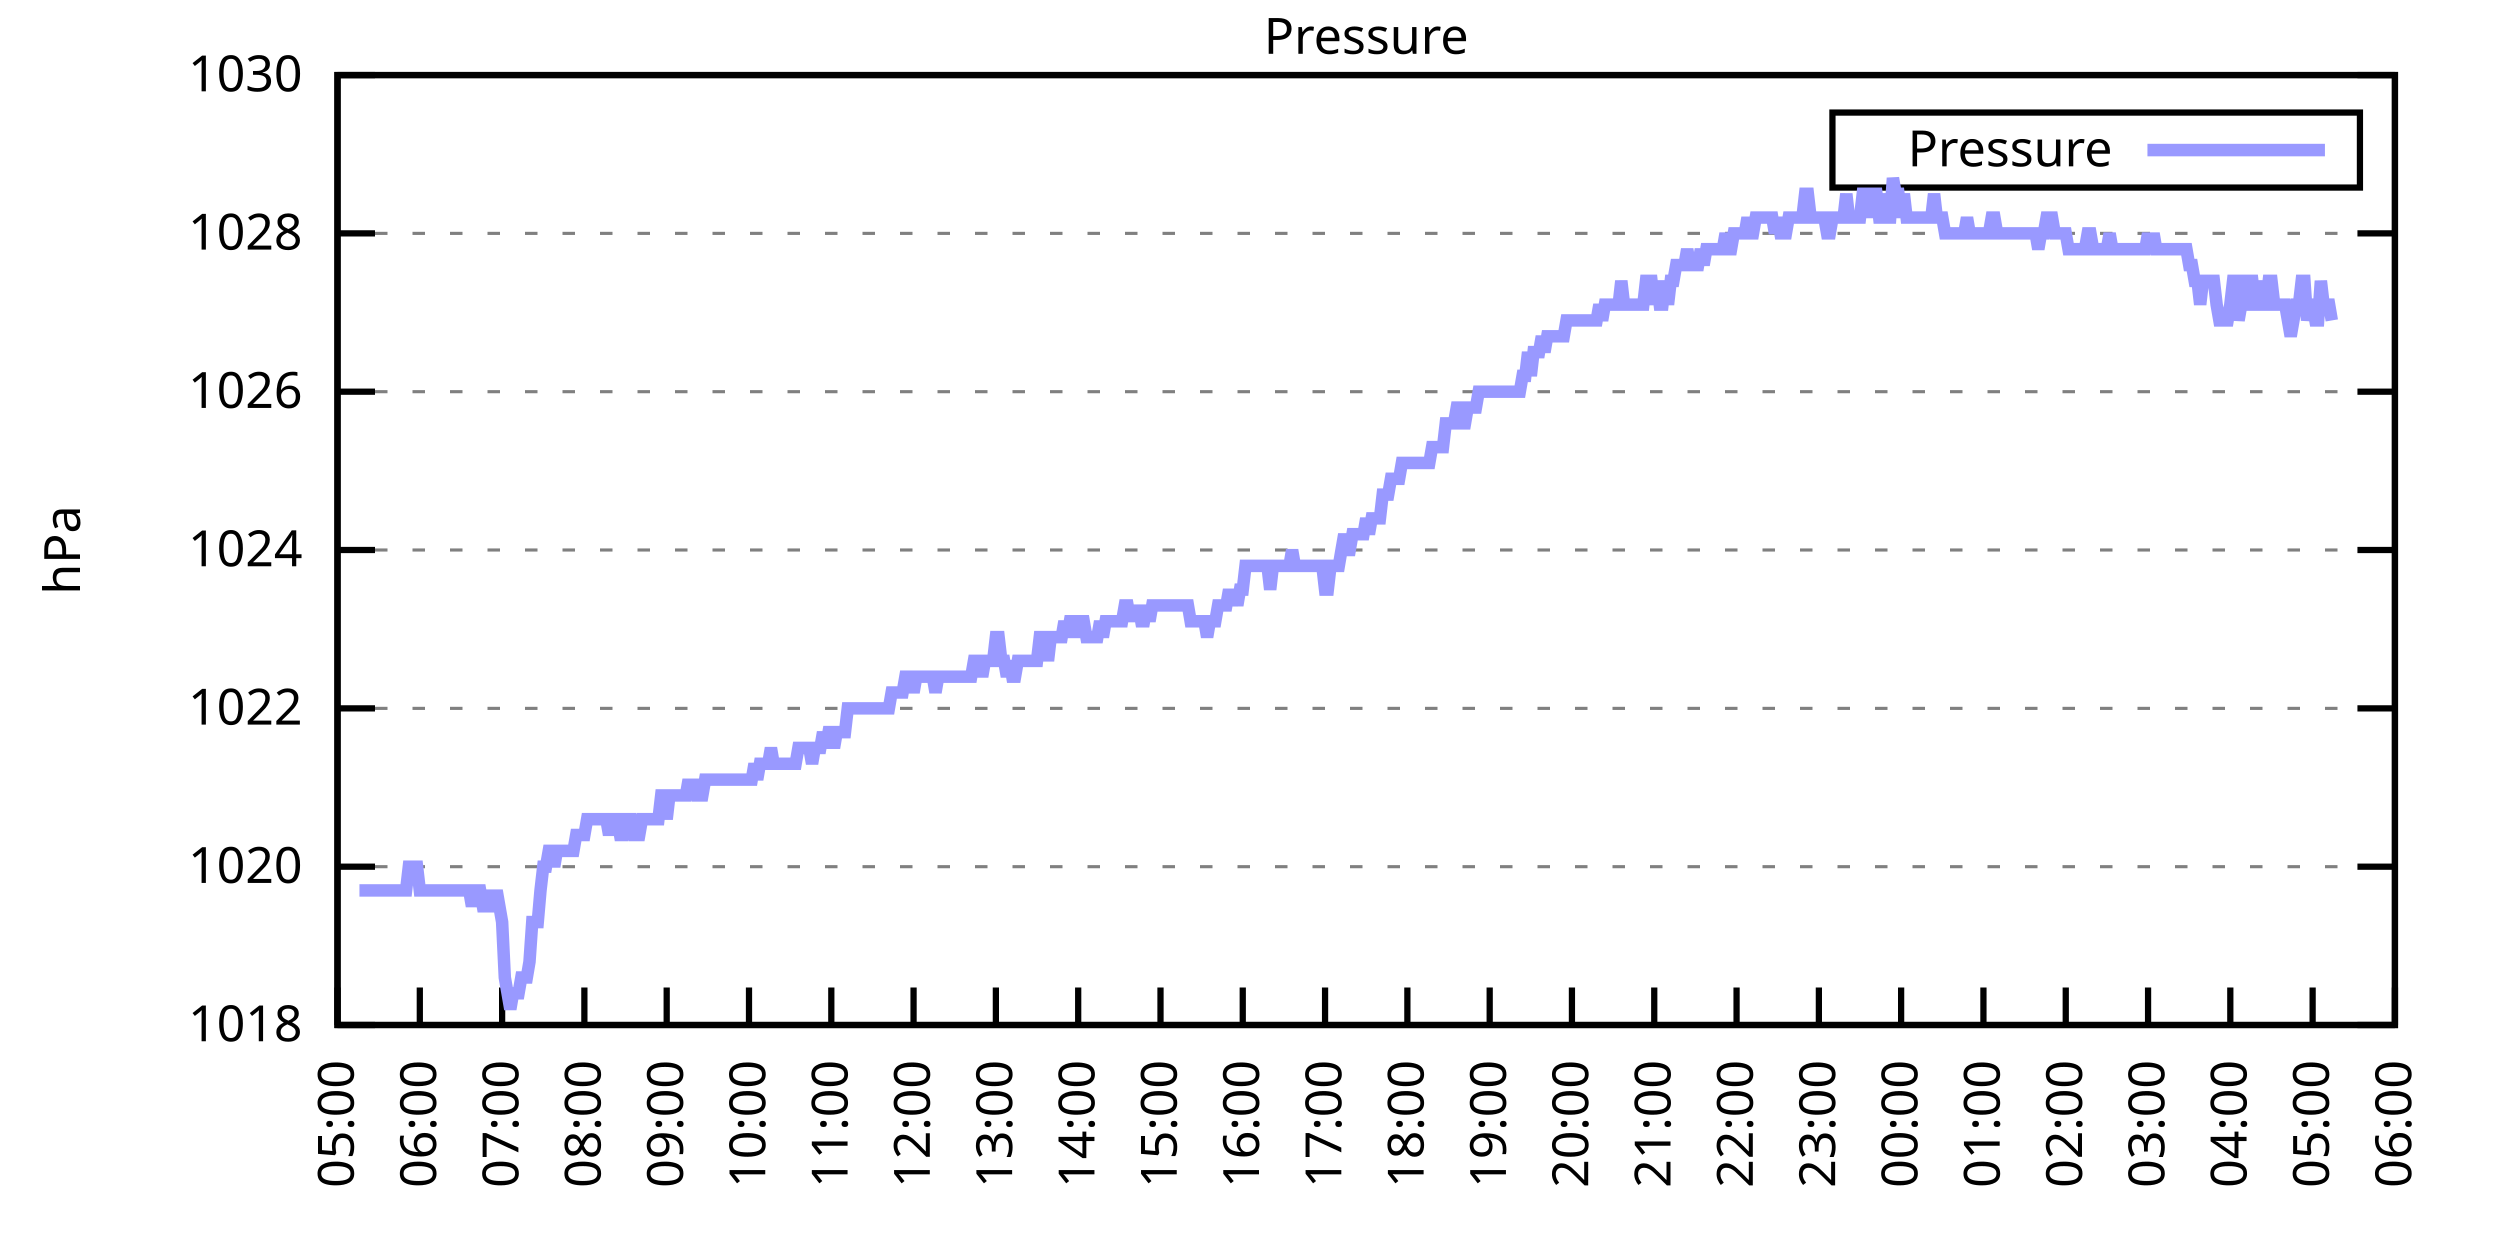
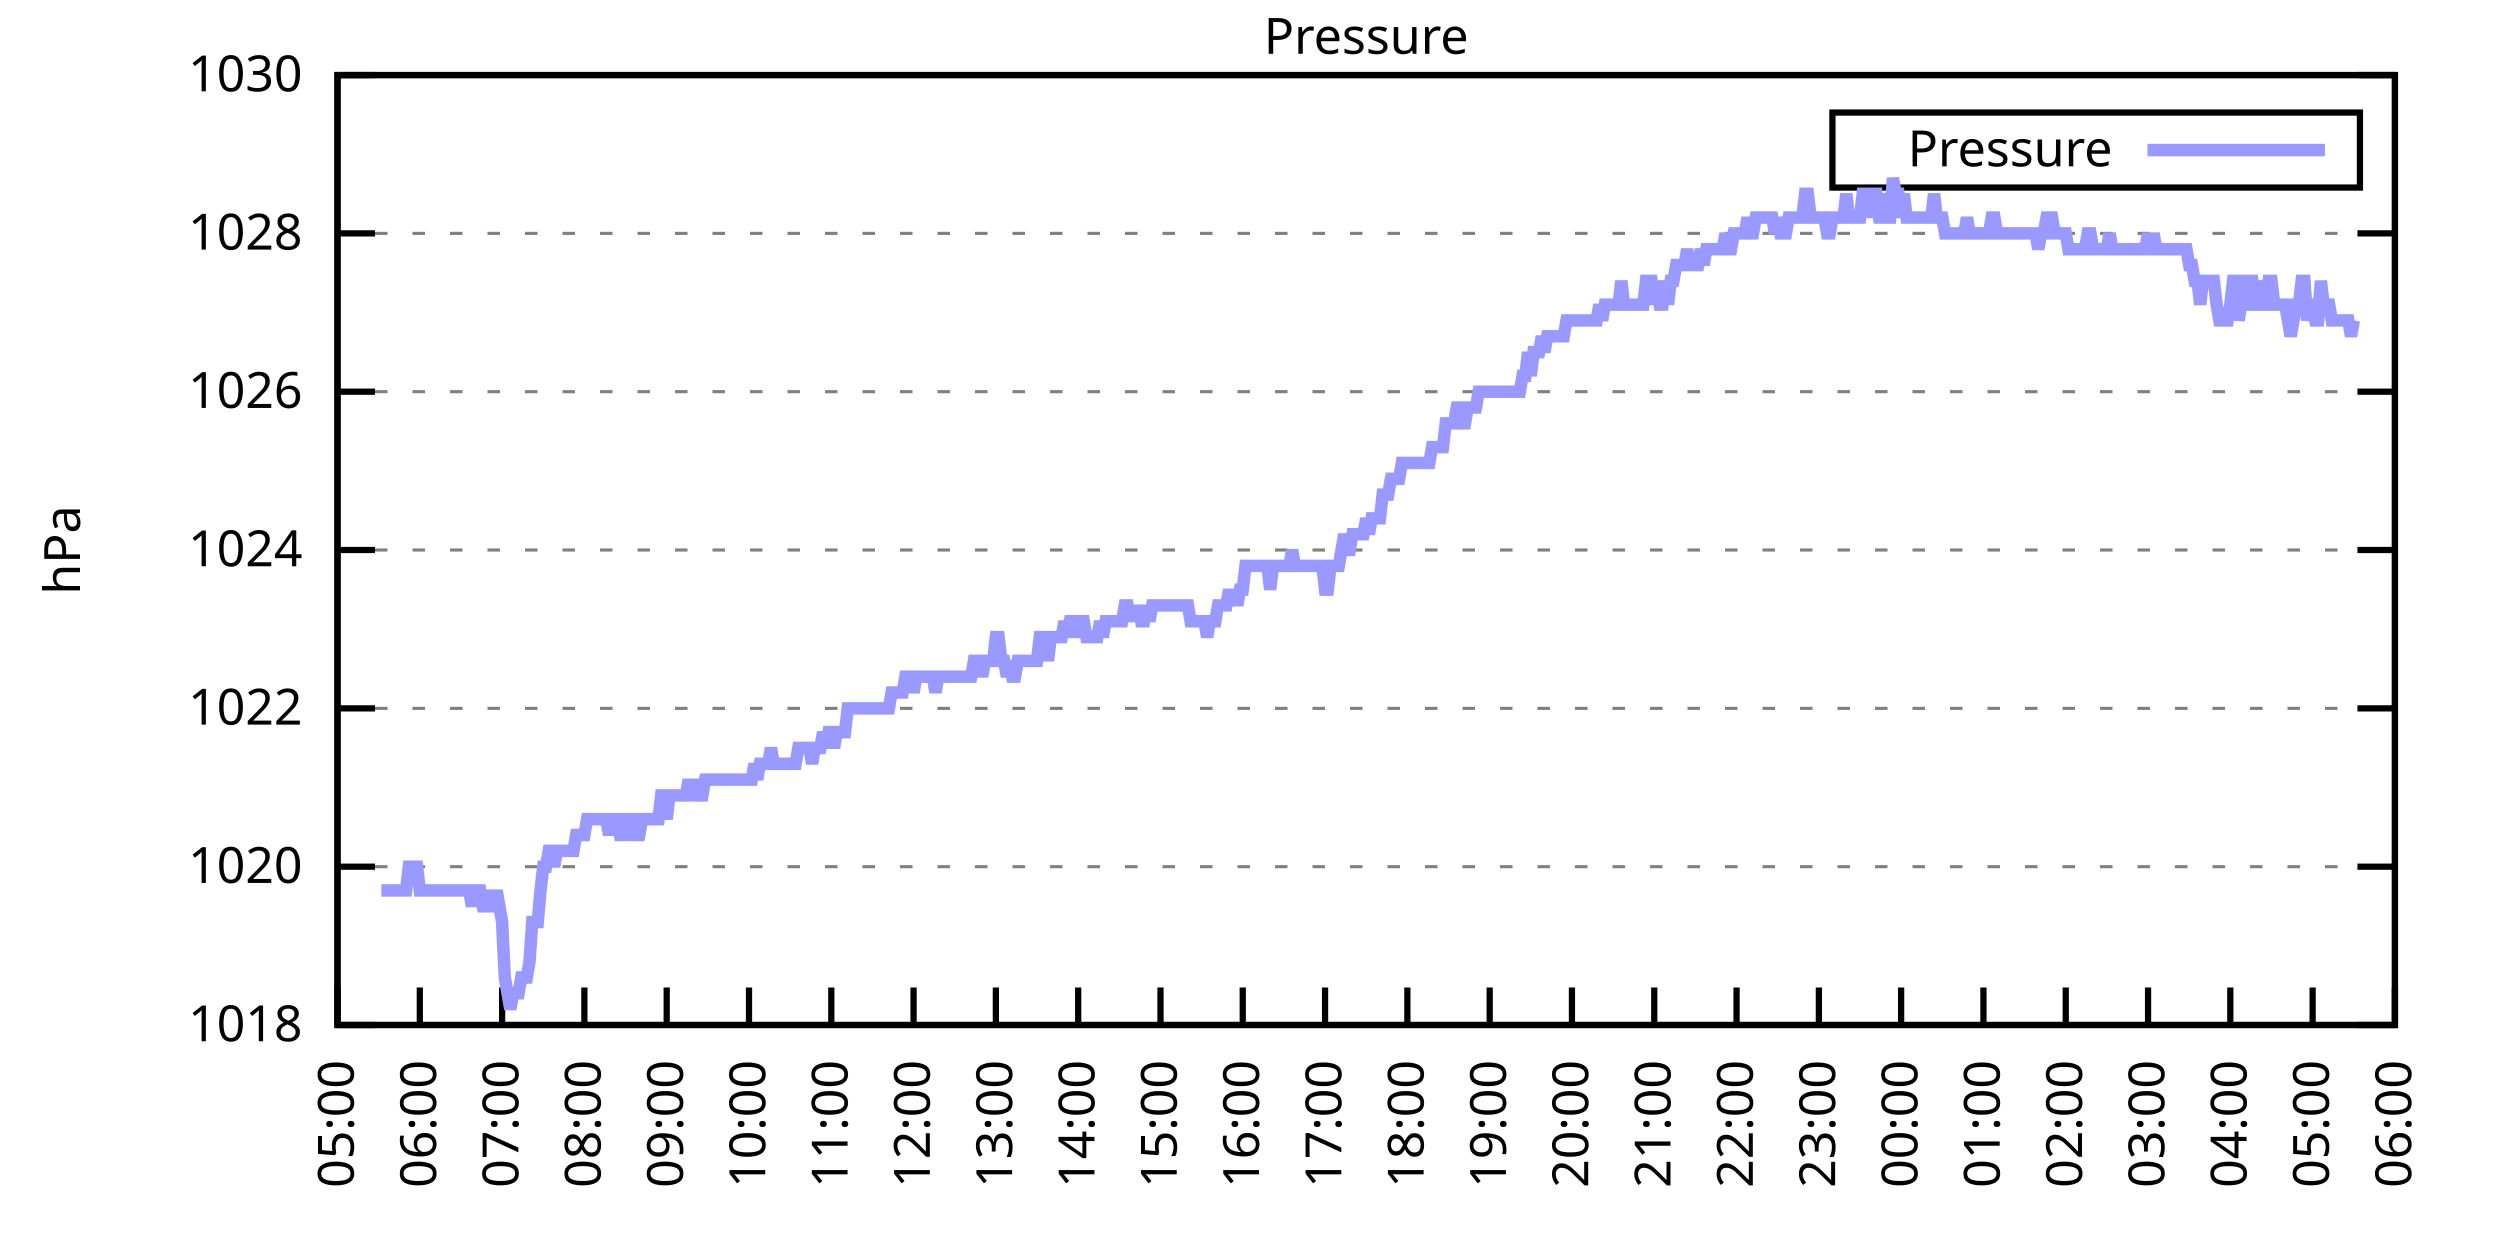
<svg xmlns="http://www.w3.org/2000/svg" xmlns:xlink="http://www.w3.org/1999/xlink" width="400" height="200" viewBox="0 0 400 200">
  <g id="gnuplot_canvas">
    <rect x="0" y="0" width="400" height="200" fill="none" />
    <defs>
      <circle id="gpDot" r="0.5" stroke-width="0.5" stroke="currentColor" />
      <path id="gpPt0" stroke-width="0.333" stroke="currentColor" d="M-1,0 h2 M0,-1 v2" />
      <path id="gpPt1" stroke-width="0.333" stroke="currentColor" d="M-1,-1 L1,1 M1,-1 L-1,1" />
      <path id="gpPt2" stroke-width="0.333" stroke="currentColor" d="M-1,0 L1,0 M0,-1 L0,1 M-1,-1 L1,1 M-1,1 L1,-1" />
      <rect id="gpPt3" stroke-width="0.333" stroke="currentColor" x="-1" y="-1" width="2" height="2" />
      <rect id="gpPt4" stroke-width="0.333" stroke="currentColor" fill="currentColor" x="-1" y="-1" width="2" height="2" />
      <circle id="gpPt5" stroke-width="0.333" stroke="currentColor" cx="0" cy="0" r="1" />
      <use xlink:href="#gpPt5" id="gpPt6" fill="currentColor" stroke="none" />
      <path id="gpPt7" stroke-width="0.333" stroke="currentColor" d="M0,-1.33 L-1.33,0.67 L1.33,0.67 z" />
      <use xlink:href="#gpPt7" id="gpPt8" fill="currentColor" stroke="none" />
      <use xlink:href="#gpPt7" id="gpPt9" stroke="currentColor" transform="rotate(180)" />
      <use xlink:href="#gpPt9" id="gpPt10" fill="currentColor" stroke="none" />
      <use xlink:href="#gpPt3" id="gpPt11" stroke="currentColor" transform="rotate(45)" />
      <use xlink:href="#gpPt11" id="gpPt12" fill="currentColor" stroke="none" />
      <path id="gpPt13" stroke-width="0.333" stroke="currentColor" d="M0,1.330 L1.265,0.411 L0.782,-1.067 L-0.782,-1.076 L-1.265,0.411 z" />
      <use xlink:href="#gpPt13" id="gpPt14" fill="currentColor" stroke="none" />
      <filter id="textbox" filterUnits="objectBoundingBox" x="0" y="0" height="1" width="1">
        <feFlood flood-color="white" flood-opacity="1" result="bgnd" />
        <feComposite in="SourceGraphic" in2="bgnd" operator="atop" />
      </filter>
      <filter id="greybox" filterUnits="objectBoundingBox" x="0" y="0" height="1" width="1">
        <feFlood flood-color="lightgrey" flood-opacity="1" result="grey" />
        <feComposite in="SourceGraphic" in2="grey" operator="atop" />
      </filter>
    </defs>
    <g fill="none" color="white" stroke="currentColor" stroke-width="1.00" stroke-linecap="butt" stroke-linejoin="miter">
</g>
    <g fill="none" color="black" stroke="currentColor" stroke-width="1.00" stroke-linecap="butt" stroke-linejoin="miter">
      <g stroke="none" shape-rendering="crispEdges">
        <polygon fill="rgb(255, 255, 255)" points="54.00,164.00 383.18,164.00 383.18,12.02 54.00,12.02 " />
      </g>
    </g>
    <g fill="none" color="black" stroke="currentColor" stroke-width="1.00" stroke-linecap="butt" stroke-linejoin="miter">
</g>
    <g fill="none" color="black" stroke="black" stroke-width="0.50" stroke-linecap="butt" stroke-linejoin="miter">
</g>
    <g fill="none" color="gray" stroke="currentColor" stroke-width="0.50" stroke-linecap="butt" stroke-linejoin="miter">
      <path stroke="gray" stroke-dasharray="2,4" class="gridline" d="M54.00,164.00 L383.19,164.00  " />
    </g>
    <g fill="none" color="gray" stroke="gray" stroke-width="1.00" stroke-linecap="butt" stroke-linejoin="miter">
</g>
    <g fill="none" color="black" stroke="currentColor" stroke-width="1.00" stroke-linecap="butt" stroke-linejoin="miter">
      <path stroke="black" d="M54.00,164.00 L60.00,164.00 M383.19,164.00 L377.19,164.00  " />
      <g transform="translate(48.40,166.60)" stroke="none" fill="black" font-family="Sans" font-size="8.00" text-anchor="end">
        <text>
          <tspan font-family="Sans"> 1018</tspan>
        </text>
      </g>
    </g>
    <g fill="none" color="black" stroke="currentColor" stroke-width="1.00" stroke-linecap="butt" stroke-linejoin="miter">
</g>
    <g fill="none" color="black" stroke="black" stroke-width="0.50" stroke-linecap="butt" stroke-linejoin="miter">
</g>
    <g fill="none" color="gray" stroke="currentColor" stroke-width="0.50" stroke-linecap="butt" stroke-linejoin="miter">
      <path stroke="gray" stroke-dasharray="2,4" class="gridline" d="M54.00,138.67 L383.19,138.67  " />
    </g>
    <g fill="none" color="gray" stroke="gray" stroke-width="1.00" stroke-linecap="butt" stroke-linejoin="miter">
</g>
    <g fill="none" color="black" stroke="currentColor" stroke-width="1.00" stroke-linecap="butt" stroke-linejoin="miter">
      <path stroke="black" d="M54.00,138.67 L60.00,138.67 M383.19,138.67 L377.19,138.67  " />
      <g transform="translate(48.40,141.27)" stroke="none" fill="black" font-family="Sans" font-size="8.00" text-anchor="end">
        <text>
          <tspan font-family="Sans"> 1020</tspan>
        </text>
      </g>
    </g>
    <g fill="none" color="black" stroke="currentColor" stroke-width="1.00" stroke-linecap="butt" stroke-linejoin="miter">
</g>
    <g fill="none" color="black" stroke="black" stroke-width="0.50" stroke-linecap="butt" stroke-linejoin="miter">
</g>
    <g fill="none" color="gray" stroke="currentColor" stroke-width="0.50" stroke-linecap="butt" stroke-linejoin="miter">
      <path stroke="gray" stroke-dasharray="2,4" class="gridline" d="M54.00,113.34 L383.19,113.34  " />
    </g>
    <g fill="none" color="gray" stroke="gray" stroke-width="1.00" stroke-linecap="butt" stroke-linejoin="miter">
</g>
    <g fill="none" color="black" stroke="currentColor" stroke-width="1.00" stroke-linecap="butt" stroke-linejoin="miter">
      <path stroke="black" d="M54.00,113.34 L60.00,113.34 M383.19,113.34 L377.19,113.34  " />
      <g transform="translate(48.40,115.94)" stroke="none" fill="black" font-family="Sans" font-size="8.00" text-anchor="end">
        <text>
          <tspan font-family="Sans"> 1022</tspan>
        </text>
      </g>
    </g>
    <g fill="none" color="black" stroke="currentColor" stroke-width="1.00" stroke-linecap="butt" stroke-linejoin="miter">
</g>
    <g fill="none" color="black" stroke="black" stroke-width="0.50" stroke-linecap="butt" stroke-linejoin="miter">
</g>
    <g fill="none" color="gray" stroke="currentColor" stroke-width="0.50" stroke-linecap="butt" stroke-linejoin="miter">
      <path stroke="gray" stroke-dasharray="2,4" class="gridline" d="M54.00,88.00 L383.19,88.00  " />
    </g>
    <g fill="none" color="gray" stroke="gray" stroke-width="1.00" stroke-linecap="butt" stroke-linejoin="miter">
</g>
    <g fill="none" color="black" stroke="currentColor" stroke-width="1.00" stroke-linecap="butt" stroke-linejoin="miter">
      <path stroke="black" d="M54.00,88.00 L60.00,88.00 M383.19,88.00 L377.19,88.00  " />
      <g transform="translate(48.40,90.60)" stroke="none" fill="black" font-family="Sans" font-size="8.00" text-anchor="end">
        <text>
          <tspan font-family="Sans"> 1024</tspan>
        </text>
      </g>
    </g>
    <g fill="none" color="black" stroke="currentColor" stroke-width="1.00" stroke-linecap="butt" stroke-linejoin="miter">
</g>
    <g fill="none" color="black" stroke="black" stroke-width="0.50" stroke-linecap="butt" stroke-linejoin="miter">
</g>
    <g fill="none" color="gray" stroke="currentColor" stroke-width="0.50" stroke-linecap="butt" stroke-linejoin="miter">
      <path stroke="gray" stroke-dasharray="2,4" class="gridline" d="M54.00,62.67 L383.19,62.67  " />
    </g>
    <g fill="none" color="gray" stroke="gray" stroke-width="1.00" stroke-linecap="butt" stroke-linejoin="miter">
</g>
    <g fill="none" color="black" stroke="currentColor" stroke-width="1.00" stroke-linecap="butt" stroke-linejoin="miter">
      <path stroke="black" d="M54.00,62.67 L60.00,62.67 M383.19,62.67 L377.19,62.67  " />
      <g transform="translate(48.40,65.27)" stroke="none" fill="black" font-family="Sans" font-size="8.00" text-anchor="end">
        <text>
          <tspan font-family="Sans"> 1026</tspan>
        </text>
      </g>
    </g>
    <g fill="none" color="black" stroke="currentColor" stroke-width="1.00" stroke-linecap="butt" stroke-linejoin="miter">
</g>
    <g fill="none" color="black" stroke="black" stroke-width="0.50" stroke-linecap="butt" stroke-linejoin="miter">
</g>
    <g fill="none" color="gray" stroke="currentColor" stroke-width="0.50" stroke-linecap="butt" stroke-linejoin="miter">
      <path stroke="gray" stroke-dasharray="2,4" class="gridline" d="M54.00,37.34 L383.19,37.34  " />
    </g>
    <g fill="none" color="gray" stroke="gray" stroke-width="1.00" stroke-linecap="butt" stroke-linejoin="miter">
</g>
    <g fill="none" color="black" stroke="currentColor" stroke-width="1.00" stroke-linecap="butt" stroke-linejoin="miter">
      <path stroke="black" d="M54.00,37.34 L60.00,37.34 M383.19,37.34 L377.19,37.34  " />
      <g transform="translate(48.40,39.94)" stroke="none" fill="black" font-family="Sans" font-size="8.00" text-anchor="end">
        <text>
          <tspan font-family="Sans"> 1028</tspan>
        </text>
      </g>
    </g>
    <g fill="none" color="black" stroke="currentColor" stroke-width="1.00" stroke-linecap="butt" stroke-linejoin="miter">
</g>
    <g fill="none" color="black" stroke="black" stroke-width="0.50" stroke-linecap="butt" stroke-linejoin="miter">
</g>
    <g fill="none" color="gray" stroke="currentColor" stroke-width="0.50" stroke-linecap="butt" stroke-linejoin="miter">
      <path stroke="gray" stroke-dasharray="2,4" class="gridline" d="M54.00,12.01 L383.19,12.01  " />
    </g>
    <g fill="none" color="gray" stroke="gray" stroke-width="1.00" stroke-linecap="butt" stroke-linejoin="miter">
</g>
    <g fill="none" color="black" stroke="currentColor" stroke-width="1.00" stroke-linecap="butt" stroke-linejoin="miter">
      <path stroke="black" d="M54.00,12.01 L60.00,12.01 M383.19,12.01 L377.19,12.01  " />
      <g transform="translate(48.40,14.61)" stroke="none" fill="black" font-family="Sans" font-size="8.00" text-anchor="end">
        <text>
          <tspan font-family="Sans"> 1030</tspan>
        </text>
      </g>
    </g>
    <g fill="none" color="black" stroke="currentColor" stroke-width="1.00" stroke-linecap="butt" stroke-linejoin="miter">
      <path stroke="black" d="M54.00,164.00 L54.00,158.00  " />
      <g transform="translate(56.60,169.60) rotate(270.00)" stroke="none" fill="black" font-family="Sans" font-size="8.00" text-anchor="end">
        <text>
          <tspan font-family="Sans">05:00</tspan>
        </text>
      </g>
    </g>
    <g fill="none" color="black" stroke="currentColor" stroke-width="1.00" stroke-linecap="butt" stroke-linejoin="miter">
      <path stroke="black" d="M67.17,164.00 L67.17,158.00  " />
      <g transform="translate(69.77,169.60) rotate(270.00)" stroke="none" fill="black" font-family="Sans" font-size="8.00" text-anchor="end">
        <text>
          <tspan font-family="Sans">06:00</tspan>
        </text>
      </g>
    </g>
    <g fill="none" color="black" stroke="currentColor" stroke-width="1.00" stroke-linecap="butt" stroke-linejoin="miter">
      <path stroke="black" d="M80.34,164.00 L80.34,158.00  " />
      <g transform="translate(82.94,169.60) rotate(270.00)" stroke="none" fill="black" font-family="Sans" font-size="8.00" text-anchor="end">
        <text>
          <tspan font-family="Sans">07:00</tspan>
        </text>
      </g>
    </g>
    <g fill="none" color="black" stroke="currentColor" stroke-width="1.00" stroke-linecap="butt" stroke-linejoin="miter">
      <path stroke="black" d="M93.50,164.00 L93.50,158.00  " />
      <g transform="translate(96.10,169.60) rotate(270.00)" stroke="none" fill="black" font-family="Sans" font-size="8.00" text-anchor="end">
        <text>
          <tspan font-family="Sans">08:00</tspan>
        </text>
      </g>
    </g>
    <g fill="none" color="black" stroke="currentColor" stroke-width="1.00" stroke-linecap="butt" stroke-linejoin="miter">
      <path stroke="black" d="M106.67,164.00 L106.67,158.00  " />
      <g transform="translate(109.27,169.60) rotate(270.00)" stroke="none" fill="black" font-family="Sans" font-size="8.00" text-anchor="end">
        <text>
          <tspan font-family="Sans">09:00</tspan>
        </text>
      </g>
    </g>
    <g fill="none" color="black" stroke="currentColor" stroke-width="1.00" stroke-linecap="butt" stroke-linejoin="miter">
      <path stroke="black" d="M119.84,164.00 L119.84,158.00  " />
      <g transform="translate(122.44,169.60) rotate(270.00)" stroke="none" fill="black" font-family="Sans" font-size="8.00" text-anchor="end">
        <text>
          <tspan font-family="Sans">10:00</tspan>
        </text>
      </g>
    </g>
    <g fill="none" color="black" stroke="currentColor" stroke-width="1.00" stroke-linecap="butt" stroke-linejoin="miter">
      <path stroke="black" d="M133.01,164.00 L133.01,158.00  " />
      <g transform="translate(135.61,169.60) rotate(270.00)" stroke="none" fill="black" font-family="Sans" font-size="8.00" text-anchor="end">
        <text>
          <tspan font-family="Sans">11:00</tspan>
        </text>
      </g>
    </g>
    <g fill="none" color="black" stroke="currentColor" stroke-width="1.00" stroke-linecap="butt" stroke-linejoin="miter">
      <path stroke="black" d="M146.17,164.00 L146.17,158.00  " />
      <g transform="translate(148.77,169.60) rotate(270.00)" stroke="none" fill="black" font-family="Sans" font-size="8.00" text-anchor="end">
        <text>
          <tspan font-family="Sans">12:00</tspan>
        </text>
      </g>
    </g>
    <g fill="none" color="black" stroke="currentColor" stroke-width="1.00" stroke-linecap="butt" stroke-linejoin="miter">
      <path stroke="black" d="M159.34,164.00 L159.34,158.00  " />
      <g transform="translate(161.94,169.60) rotate(270.00)" stroke="none" fill="black" font-family="Sans" font-size="8.00" text-anchor="end">
        <text>
          <tspan font-family="Sans">13:00</tspan>
        </text>
      </g>
    </g>
    <g fill="none" color="black" stroke="currentColor" stroke-width="1.00" stroke-linecap="butt" stroke-linejoin="miter">
      <path stroke="black" d="M172.51,164.00 L172.51,158.00  " />
      <g transform="translate(175.11,169.60) rotate(270.00)" stroke="none" fill="black" font-family="Sans" font-size="8.00" text-anchor="end">
        <text>
          <tspan font-family="Sans">14:00</tspan>
        </text>
      </g>
    </g>
    <g fill="none" color="black" stroke="currentColor" stroke-width="1.00" stroke-linecap="butt" stroke-linejoin="miter">
      <path stroke="black" d="M185.68,164.00 L185.68,158.00  " />
      <g transform="translate(188.28,169.60) rotate(270.00)" stroke="none" fill="black" font-family="Sans" font-size="8.00" text-anchor="end">
        <text>
          <tspan font-family="Sans">15:00</tspan>
        </text>
      </g>
    </g>
    <g fill="none" color="black" stroke="currentColor" stroke-width="1.00" stroke-linecap="butt" stroke-linejoin="miter">
      <path stroke="black" d="M198.84,164.00 L198.84,158.00  " />
      <g transform="translate(201.44,169.60) rotate(270.00)" stroke="none" fill="black" font-family="Sans" font-size="8.00" text-anchor="end">
        <text>
          <tspan font-family="Sans">16:00</tspan>
        </text>
      </g>
    </g>
    <g fill="none" color="black" stroke="currentColor" stroke-width="1.00" stroke-linecap="butt" stroke-linejoin="miter">
      <path stroke="black" d="M212.01,164.00 L212.01,158.00  " />
      <g transform="translate(214.61,169.60) rotate(270.00)" stroke="none" fill="black" font-family="Sans" font-size="8.00" text-anchor="end">
        <text>
          <tspan font-family="Sans">17:00</tspan>
        </text>
      </g>
    </g>
    <g fill="none" color="black" stroke="currentColor" stroke-width="1.00" stroke-linecap="butt" stroke-linejoin="miter">
      <path stroke="black" d="M225.18,164.00 L225.18,158.00  " />
      <g transform="translate(227.78,169.60) rotate(270.00)" stroke="none" fill="black" font-family="Sans" font-size="8.00" text-anchor="end">
        <text>
          <tspan font-family="Sans">18:00</tspan>
        </text>
      </g>
    </g>
    <g fill="none" color="black" stroke="currentColor" stroke-width="1.00" stroke-linecap="butt" stroke-linejoin="miter">
      <path stroke="black" d="M238.35,164.00 L238.35,158.00  " />
      <g transform="translate(240.95,169.60) rotate(270.00)" stroke="none" fill="black" font-family="Sans" font-size="8.00" text-anchor="end">
        <text>
          <tspan font-family="Sans">19:00</tspan>
        </text>
      </g>
    </g>
    <g fill="none" color="black" stroke="currentColor" stroke-width="1.00" stroke-linecap="butt" stroke-linejoin="miter">
      <path stroke="black" d="M251.51,164.00 L251.51,158.00  " />
      <g transform="translate(254.11,169.60) rotate(270.00)" stroke="none" fill="black" font-family="Sans" font-size="8.00" text-anchor="end">
        <text>
          <tspan font-family="Sans">20:00</tspan>
        </text>
      </g>
    </g>
    <g fill="none" color="black" stroke="currentColor" stroke-width="1.00" stroke-linecap="butt" stroke-linejoin="miter">
      <path stroke="black" d="M264.68,164.00 L264.68,158.00  " />
      <g transform="translate(267.28,169.60) rotate(270.00)" stroke="none" fill="black" font-family="Sans" font-size="8.00" text-anchor="end">
        <text>
          <tspan font-family="Sans">21:00</tspan>
        </text>
      </g>
    </g>
    <g fill="none" color="black" stroke="currentColor" stroke-width="1.00" stroke-linecap="butt" stroke-linejoin="miter">
      <path stroke="black" d="M277.85,164.00 L277.85,158.00  " />
      <g transform="translate(280.45,169.60) rotate(270.00)" stroke="none" fill="black" font-family="Sans" font-size="8.00" text-anchor="end">
        <text>
          <tspan font-family="Sans">22:00</tspan>
        </text>
      </g>
    </g>
    <g fill="none" color="black" stroke="currentColor" stroke-width="1.00" stroke-linecap="butt" stroke-linejoin="miter">
      <path stroke="black" d="M291.02,164.00 L291.02,158.00  " />
      <g transform="translate(293.62,169.60) rotate(270.00)" stroke="none" fill="black" font-family="Sans" font-size="8.00" text-anchor="end">
        <text>
          <tspan font-family="Sans">23:00</tspan>
        </text>
      </g>
    </g>
    <g fill="none" color="black" stroke="currentColor" stroke-width="1.00" stroke-linecap="butt" stroke-linejoin="miter">
      <path stroke="black" d="M304.18,164.00 L304.18,158.00  " />
      <g transform="translate(306.78,169.60) rotate(270.00)" stroke="none" fill="black" font-family="Sans" font-size="8.00" text-anchor="end">
        <text>
          <tspan font-family="Sans">00:00</tspan>
        </text>
      </g>
    </g>
    <g fill="none" color="black" stroke="currentColor" stroke-width="1.00" stroke-linecap="butt" stroke-linejoin="miter">
      <path stroke="black" d="M317.35,164.00 L317.35,158.00  " />
      <g transform="translate(319.95,169.60) rotate(270.00)" stroke="none" fill="black" font-family="Sans" font-size="8.00" text-anchor="end">
        <text>
          <tspan font-family="Sans">01:00</tspan>
        </text>
      </g>
    </g>
    <g fill="none" color="black" stroke="currentColor" stroke-width="1.00" stroke-linecap="butt" stroke-linejoin="miter">
      <path stroke="black" d="M330.52,164.00 L330.52,158.00  " />
      <g transform="translate(333.12,169.60) rotate(270.00)" stroke="none" fill="black" font-family="Sans" font-size="8.00" text-anchor="end">
        <text>
          <tspan font-family="Sans">02:00</tspan>
        </text>
      </g>
    </g>
    <g fill="none" color="black" stroke="currentColor" stroke-width="1.00" stroke-linecap="butt" stroke-linejoin="miter">
      <path stroke="black" d="M343.69,164.00 L343.69,158.00  " />
      <g transform="translate(346.29,169.60) rotate(270.00)" stroke="none" fill="black" font-family="Sans" font-size="8.00" text-anchor="end">
        <text>
          <tspan font-family="Sans">03:00</tspan>
        </text>
      </g>
    </g>
    <g fill="none" color="black" stroke="currentColor" stroke-width="1.00" stroke-linecap="butt" stroke-linejoin="miter">
      <path stroke="black" d="M356.85,164.00 L356.85,158.00  " />
      <g transform="translate(359.45,169.60) rotate(270.00)" stroke="none" fill="black" font-family="Sans" font-size="8.00" text-anchor="end">
        <text>
          <tspan font-family="Sans">04:00</tspan>
        </text>
      </g>
    </g>
    <g fill="none" color="black" stroke="currentColor" stroke-width="1.00" stroke-linecap="butt" stroke-linejoin="miter">
      <path stroke="black" d="M370.02,164.00 L370.02,158.00  " />
      <g transform="translate(372.62,169.60) rotate(270.00)" stroke="none" fill="black" font-family="Sans" font-size="8.00" text-anchor="end">
        <text>
          <tspan font-family="Sans">05:00</tspan>
        </text>
      </g>
    </g>
    <g fill="none" color="black" stroke="currentColor" stroke-width="1.00" stroke-linecap="butt" stroke-linejoin="miter">
      <path stroke="black" d="M383.19,164.00 L383.19,158.00  " />
      <g transform="translate(385.79,169.60) rotate(270.00)" stroke="none" fill="black" font-family="Sans" font-size="8.00" text-anchor="end">
        <text>
          <tspan font-family="Sans">06:00</tspan>
        </text>
      </g>
    </g>
    <g fill="none" color="black" stroke="currentColor" stroke-width="1.00" stroke-linecap="butt" stroke-linejoin="miter">
</g>
    <g fill="none" color="black" stroke="currentColor" stroke-width="1.00" stroke-linecap="butt" stroke-linejoin="miter">
      <path stroke="black" d="M54.00,12.01 L54.00,164.00 L383.19,164.00 L383.19,12.01 L54.00,12.01 Z  " />
    </g>
    <g fill="none" color="black" stroke="currentColor" stroke-width="1.00" stroke-linecap="butt" stroke-linejoin="miter">
</g>
    <g fill="none" color="black" stroke="currentColor" stroke-width="1.00" stroke-linecap="butt" stroke-linejoin="miter">
      <path stroke="black" d="M293.19,30.01 L293.19,18.01 L377.59,18.01 L377.59,30.01 L293.19,30.01 Z  " />
    </g>
    <g id="Pressure_plot_1">
      <g fill="none" color="white" stroke="black" stroke-width="2.00" stroke-linecap="butt" stroke-linejoin="miter">
</g>
      <g fill="none" color="black" stroke="currentColor" stroke-width="2.00" stroke-linecap="butt" stroke-linejoin="miter">
        <g transform="translate(337.99,26.61)" stroke="none" fill="black" font-family="Sans" font-size="8.00" text-anchor="end">
          <text>
            <tspan font-family="Sans">Pressure</tspan>
          </text>
        </g>
      </g>
      <g fill="none" color="black" stroke="currentColor" stroke-width="2.00" stroke-linecap="butt" stroke-linejoin="miter">
-         <path stroke="rgb(153, 153, 255)" d="M343.59,24.01 L371.99,24.01 M57.51,142.47 L57.95,142.47 L58.39,142.47 L58.83,142.47 L59.27,142.47 L59.71,142.47   L60.14,142.47 L60.58,142.47 L61.02,142.47 L61.46,142.47 L61.90,142.47 L62.34,142.47 L62.78,142.47 L63.22,142.47   L63.66,142.47 L64.10,142.47 L64.53,142.47 L64.97,142.47 L65.41,138.67 L65.85,138.67 L66.29,138.67 L66.73,138.67   L67.17,142.47 L67.61,142.47 L68.05,142.47 L68.48,142.47 L68.92,142.47 L69.36,142.47 L69.80,142.47 L70.24,142.47   L70.68,142.47 L71.12,142.47 L71.56,142.47 L72.00,142.47 L72.43,142.47 L72.87,142.47 L73.31,142.47 L73.75,142.47   L74.19,142.47 L74.63,142.47 L75.07,142.47 L75.51,145.00 L75.95,142.47 L76.38,142.47 L76.82,142.47 L77.26,145.00   L77.70,145.00 L78.14,142.47 L78.58,145.00 L79.02,145.00 L79.46,142.47 L79.90,145.00 L80.34,147.53 L80.77,156.40   L81.21,158.93 L81.65,161.47 L82.09,158.93 L82.53,158.93 L82.97,158.93 L83.41,156.40 L83.85,156.40 L84.29,156.40   L84.72,153.87 L85.16,147.53 L85.60,147.53 L86.04,147.53 L86.48,142.47 L86.92,138.67 L87.36,138.67 L87.80,136.14   L88.24,136.14 L88.67,138.67 L89.11,136.14 L89.55,136.14 L89.99,136.14 L90.43,136.14 L90.87,136.14 L91.31,136.14   L91.75,136.14 L92.19,133.60 L92.62,133.60 L93.06,133.60 L93.50,133.60 L93.94,131.07 L94.38,131.07 L94.82,131.07   L95.26,131.07 L95.70,131.07 L96.14,131.07 L96.58,131.07 L97.01,131.07 L97.45,133.60 L97.89,131.07 L98.33,131.07   L98.77,131.07 L99.21,133.60 L99.65,133.60 L100.09,131.07 L100.53,131.07 L100.96,131.07 L101.40,133.60 L101.84,133.60   L102.28,133.60 L102.72,131.07 L103.16,131.07 L103.60,131.07 L104.04,131.07 L104.48,131.07 L104.91,131.07 L105.35,131.07   L105.79,127.27 L106.23,127.27 L106.67,131.07 L107.11,127.27 L107.55,127.27 L107.99,127.27 L108.43,127.27 L108.87,127.27   L109.30,127.27 L109.74,127.27 L110.18,124.74 L110.62,127.27 L111.06,124.74 L111.50,127.27 L111.94,127.27 L112.38,127.27   L112.82,124.74 L113.25,124.74 L113.69,124.74 L114.13,124.74 L114.57,124.74 L115.01,124.74 L115.45,124.74 L115.89,124.74   L116.33,124.74 L116.77,124.74 L117.20,124.74 L117.64,124.74 L118.08,124.74 L118.52,124.74 L118.96,124.74 L119.40,124.74   L119.84,124.74 L120.28,124.74 L120.72,122.20 L121.15,124.74 L121.59,122.20 L122.03,122.20 L122.47,122.20 L122.91,122.20   L123.35,119.67 L123.79,122.20 L124.23,122.20 L124.67,122.20 L125.11,122.20 L125.54,122.20 L125.76,122.20 L126.42,122.20   L126.86,122.20 L127.30,122.20 L127.74,119.67 L128.18,119.67 L128.62,119.67 L129.06,119.67 L129.49,119.67 L129.93,122.20   L130.37,119.67 L130.81,119.67 L131.25,119.67 L131.69,117.14 L132.13,119.67 L132.57,117.14 L133.01,117.14 L133.44,119.67   L133.88,117.14 L134.32,117.14 L134.76,117.14 L135.20,117.14 L135.64,113.34 L136.08,113.34 L136.52,113.34 L136.96,113.34   L137.39,113.34 L137.83,113.34 L138.27,113.34 L138.71,113.34 L139.15,113.34 L139.59,113.34 L140.03,113.34 L140.47,113.34   L140.91,113.34 L141.35,113.34 L141.78,113.34 L142.22,113.34 L142.66,110.80 L143.10,110.80 L143.54,110.80 L143.98,110.80   L144.42,110.80 L144.86,108.27 L145.30,108.27 L145.73,108.27 L146.17,110.80 L146.61,108.27 L147.05,108.27 L147.49,108.27   L147.93,108.27 L148.37,108.27 L148.81,108.27 L149.25,108.27 L149.68,110.80 L150.12,108.27 L150.56,108.27 L151.00,108.27   L151.44,108.27 L151.88,108.27 L152.32,108.27 L152.76,108.27 L153.20,108.27 L153.63,108.27 L154.07,108.27 L154.51,108.27   L154.95,108.27 L155.39,108.27 L155.83,105.74 L156.27,105.74 L156.71,105.74 L157.15,108.27 L157.59,105.74 L158.02,105.74   L158.46,105.74 L158.90,105.74 L159.34,101.94 L159.78,101.94 L160.22,105.74 L160.66,105.74 L161.10,108.27 L161.54,105.74   L161.97,108.27 L162.41,108.27 L162.85,105.74 L163.29,105.74 L163.73,105.74 L164.17,105.74 L164.61,105.74 L165.05,105.74   L165.49,105.74 L165.92,105.74 L166.36,101.94 L166.80,101.94 L167.24,101.94 L167.68,105.74 L168.12,101.94 L168.56,101.94   L169.00,101.94 L169.44,101.94 L169.87,101.94 L170.31,99.40 L170.75,101.94 L171.19,99.40 L171.63,99.40 L172.07,99.40   L172.51,101.94 L172.95,99.40 L173.39,99.40 L173.83,101.94 L174.26,101.94 L174.70,101.94 L175.14,101.94 L175.58,101.94   L176.02,99.40 L176.46,101.94 L176.90,99.40 L177.34,99.40 L177.78,99.40 L178.21,99.40 L178.65,99.40 L179.09,99.40   L179.53,99.40 L179.97,96.87 L180.41,96.87 L180.85,99.40 L181.29,96.87 L181.73,99.40 L182.16,96.87 L182.60,99.40   L183.04,99.40 L183.48,96.87 L183.92,99.40 L184.36,96.87 L184.80,96.87 L185.24,96.87 L185.68,96.87 L186.11,96.87   L186.55,96.87 L186.99,96.87 L187.43,96.87 L187.87,96.87 L188.31,96.87 L188.75,96.87 L189.19,96.87 L189.63,96.87   L190.07,96.87 L190.50,99.40 L190.94,99.40 L191.38,99.40 L191.82,99.40 L192.26,99.40 L192.70,99.40 L193.14,101.94   L193.58,99.40 L194.02,99.40 L194.45,99.40 L194.89,96.87 L195.33,96.87 L195.77,96.87 L196.21,96.87 L196.65,94.34   L197.09,96.87 L197.53,94.34 L197.97,96.87 L198.40,94.34 L198.84,94.34 L199.28,90.54 L199.72,90.54 L200.16,90.54   L200.60,90.54 L201.04,90.54 L201.48,90.54 L201.92,90.54 L202.35,90.54 L202.79,90.54 L203.23,94.34 L203.67,90.54   L204.11,90.54 L204.55,90.54 L204.99,90.54 L205.43,90.54 L205.87,90.54 L206.31,90.54 L206.74,88.00 L207.18,90.54   L207.62,90.54 L208.06,90.54 L208.50,90.54 L208.94,90.54 L209.38,90.54 L209.82,90.54 L210.26,90.54 L210.69,90.54   L211.13,90.54 L211.57,90.54 L212.01,94.34 L212.45,94.34 L212.89,90.54 L213.33,90.54 L213.77,90.54 L214.21,90.54   L214.64,88.00 L215.08,85.47 L215.52,88.00 L215.96,88.00 L216.40,85.47 L216.84,85.47 L217.28,85.47 L217.72,85.47   L218.16,85.47 L218.60,82.94 L219.03,85.47 L219.47,82.94 L219.91,82.94 L220.35,82.94 L220.79,82.94 L221.23,79.14   L221.67,79.14 L222.11,79.14 L222.55,76.61 L222.98,76.61 L223.42,76.61 L223.86,76.61 L224.30,74.07 L224.74,74.07   L225.18,74.07 L225.62,74.07 L226.06,74.07 L226.50,74.07 L226.93,74.07 L227.37,74.07 L227.81,74.07 L228.25,74.07   L228.69,74.07 L229.13,71.54 L229.57,71.54 L230.01,71.54 L230.45,71.54 L230.88,71.54 L231.32,67.74 L231.76,67.74   L232.20,67.74 L232.64,67.74 L233.08,65.21 L233.52,65.21 L233.96,67.74 L234.40,67.74 L234.84,65.21 L235.27,65.21   L235.71,65.21 L236.15,65.21 L236.59,62.67 L237.03,62.67 L237.47,62.67 L237.91,62.67 L238.35,62.67 L238.79,62.67   L239.22,62.67 L239.66,62.67 L240.10,62.67 L240.54,62.67 L240.98,62.67 L241.42,62.67 L241.86,62.67 L242.30,62.67   L242.74,62.67 L243.17,62.67 L243.61,60.14 L244.05,60.14 L244.49,56.34 L244.93,60.14 L245.37,56.34 L245.81,56.34   L246.25,56.34 L246.69,53.81 L247.12,56.34 L247.56,53.81 L248.00,53.81 L248.44,53.81 L248.88,53.81 L249.32,53.81   L249.76,53.81 L250.20,53.81 L250.64,51.27 L251.08,51.27 L251.51,51.27 L251.95,51.27 L252.39,51.27 L252.83,51.27   L253.27,51.27 L253.71,51.27 L254.15,51.27 L254.59,51.27 L255.03,51.27 L255.46,51.27 L255.90,48.74 L256.34,51.27   L256.78,48.74 L257.22,48.74 L257.66,48.74 L258.10,48.74 L258.54,48.74 L258.98,48.74 L259.41,44.94 L259.85,48.74   L260.29,48.74 L260.73,48.74 L261.17,48.74 L261.61,48.74 L262.05,48.74 L262.49,48.74 L262.93,48.74 L263.36,44.94   L263.80,44.94 L264.24,44.94 L264.68,48.74 L265.12,44.94 L265.56,48.74 L266.00,48.74 L266.44,44.94 L266.88,48.74   L267.32,44.94 L267.75,44.94 L268.19,42.41 L268.63,42.41 L269.07,42.41 L269.51,42.41 L269.95,39.87 L270.39,42.41   L270.83,42.41 L271.27,42.41 L271.70,42.41 L272.14,39.87 L272.58,42.41 L273.02,39.87 L273.46,39.87 L273.90,39.87   L274.34,39.87 L274.78,39.87 L275.22,39.87 L275.65,39.87 L276.09,37.34 L276.53,39.87 L276.97,39.87 L277.41,37.34   L277.85,37.34 L278.29,37.34 L278.73,37.34 L279.17,37.34 L279.60,34.81 L280.04,37.34 L280.48,37.34 L280.92,34.81   L281.36,34.81 L281.80,34.81 L282.24,34.81 L282.68,34.81 L283.12,34.81 L283.56,34.81 L283.99,37.34 L284.43,34.81   L284.87,37.34 L285.31,37.34 L285.75,37.34 L286.19,34.81 L286.63,34.81 L287.07,34.81 L287.51,34.81 L287.94,34.81   L288.38,34.81 L288.82,31.01 L289.26,31.01 L289.70,34.81 L290.14,34.81 L290.58,34.81 L291.02,34.81 L291.46,34.81   L291.89,34.81 L292.33,37.34 L292.77,37.34 L293.21,34.81 L293.65,34.81 L294.09,34.81 L294.53,34.81 L294.97,34.81   L295.41,31.01 L295.84,34.81 L296.28,34.81 L296.72,34.81 L297.16,34.81 L297.60,34.81 L298.04,31.01 L298.48,31.01   L298.92,34.81 L299.36,31.01 L299.80,31.01 L300.23,31.01 L300.67,34.81 L301.11,34.81 L301.55,31.01 L301.99,34.81   L302.43,34.81 L302.87,28.48 L303.31,31.01 L303.75,31.01 L304.18,34.81 L304.62,31.01 L305.06,34.81 L305.50,34.81   L305.94,34.81 L306.38,34.81 L306.82,34.81 L307.26,34.81 L307.70,34.81 L308.13,34.81 L308.57,34.81 L309.01,34.81   L309.45,31.01 L309.89,34.81 L310.33,34.81 L310.77,34.81 L311.21,37.34 L311.65,37.34 L312.08,37.34 L312.52,37.34   L312.96,37.34 L313.40,37.34 L313.84,37.34 L314.28,37.34 L314.72,34.81 L315.16,37.34 L315.60,37.34 L316.04,37.34   L316.47,37.34 L316.91,37.34 L317.35,37.34 L317.79,37.34 L318.23,37.34 L318.67,34.81 L319.11,34.81 L319.55,37.34   L319.99,37.34 L320.42,37.34 L320.86,37.34 L321.30,37.34 L321.74,37.34 L322.18,37.34 L322.62,37.34 L323.06,37.34   L323.50,37.34 L323.94,37.34 L324.37,37.34 L324.81,37.34 L325.25,37.34 L325.69,37.34 L326.13,39.87 L326.57,37.34   L327.01,37.34 L327.45,34.81 L327.89,34.81 L328.33,34.81 L328.76,37.34 L329.20,37.34 L329.64,37.34 L330.08,37.34   L330.52,37.34 L330.96,39.87 L331.40,39.87 L331.84,39.87 L332.28,39.87 L332.71,39.87 L333.15,39.87 L333.59,39.87   L334.03,37.34 L334.47,37.34 L334.91,39.87 L335.35,39.87 L335.79,39.87 L336.23,39.87 L336.66,39.87 L337.10,39.87   L337.54,37.34 L337.98,39.87 L338.42,39.87 L338.86,39.87 L339.30,39.87 L339.74,39.87 L340.18,39.87 L340.61,39.87   L341.05,39.87 L341.49,39.87 L341.93,39.87 L342.37,39.87 L342.81,39.87 L343.25,39.87 L343.69,37.34 L344.13,39.87   L344.57,37.34 L345.00,39.87 L345.44,39.87 L345.88,39.87 L346.32,39.87 L346.76,39.87 L347.20,39.87 L347.64,39.87   L348.08,39.87 L348.52,39.87 L348.95,39.87 L349.39,39.87 L349.83,39.87 L350.27,42.41 L350.71,42.41 L351.15,44.94   L351.59,44.94 L352.03,48.74 L352.47,44.94 L352.90,44.94 L353.34,44.94 L353.78,44.94 L354.22,44.94 L354.66,48.74   L355.10,51.27 L355.54,51.27 L355.98,51.27 L356.42,51.27 L356.85,48.74 L357.29,44.94 L357.73,44.94 L358.17,51.27   L358.61,48.74 L359.05,48.74 L359.49,44.94 L359.93,44.94 L360.37,44.94 L360.81,48.74 L361.24,48.74 L361.68,44.94   L362.12,48.74 L362.56,48.74 L363.00,44.94 L363.44,44.94 L363.88,48.74 L364.32,48.74 L364.76,48.74 L365.19,48.74   L365.63,48.74 L366.07,51.27 L366.51,53.81 L366.95,51.27 L367.39,48.74 L367.83,48.74 L368.27,44.94 L368.71,44.94   L369.14,51.27 L369.58,48.74 L370.02,48.74 L370.46,51.27 L370.90,51.27 L371.34,44.94 L371.78,48.74 L372.22,48.74   L372.66,48.74 L373.09,51.27  " />
+         <path stroke="rgb(153, 153, 255)" d="M343.59,24.01 L371.99,24.01 M61.02,142.47 L61.46,142.47 L61.90,142.47 L62.34,142.47 L62.78,142.47 L63.22,142.47   L63.66,142.47 L64.10,142.47 L64.53,142.47 L64.97,142.47 L65.41,138.67 L65.85,138.67 L66.29,138.67 L66.73,138.67   L67.17,142.47 L67.61,142.47 L68.05,142.47 L68.48,142.47 L68.92,142.47 L69.36,142.47 L69.80,142.47 L70.24,142.47   L70.68,142.47 L71.12,142.47 L71.56,142.47 L72.00,142.47 L72.43,142.47 L72.87,142.47 L73.31,142.47 L73.75,142.47   L74.19,142.47 L74.63,142.47 L75.07,142.47 L75.51,145.00 L75.95,142.47 L76.38,142.47 L76.82,142.47 L77.26,145.00   L77.70,145.00 L78.14,142.47 L78.58,145.00 L79.02,145.00 L79.46,142.47 L79.90,145.00 L80.34,147.53 L80.77,156.40   L81.21,158.93 L81.65,161.47 L82.09,158.93 L82.53,158.93 L82.97,158.93 L83.41,156.40 L83.85,156.40 L84.29,156.40   L84.72,153.87 L85.16,147.53 L85.60,147.53 L86.04,147.53 L86.48,142.47 L86.92,138.67 L87.36,138.67 L87.80,136.14   L88.24,136.14 L88.67,138.67 L89.11,136.14 L89.55,136.14 L89.99,136.14 L90.43,136.14 L90.87,136.14 L91.31,136.14   L91.75,136.14 L92.19,133.60 L92.62,133.60 L93.06,133.60 L93.50,133.60 L93.94,131.07 L94.38,131.07 L94.82,131.07   L95.26,131.07 L95.70,131.07 L96.14,131.07 L96.58,131.07 L97.01,131.07 L97.45,133.60 L97.89,131.07 L98.33,131.07   L98.77,131.07 L99.21,133.60 L99.65,133.60 L100.09,131.07 L100.53,131.07 L100.96,131.07 L101.40,133.60 L101.84,133.60   L102.28,133.60 L102.72,131.07 L103.16,131.07 L103.60,131.07 L104.04,131.07 L104.48,131.07 L104.91,131.07 L105.35,131.07   L105.79,127.27 L106.23,127.27 L106.67,131.07 L107.11,127.27 L107.55,127.27 L107.99,127.27 L108.43,127.27 L108.87,127.27   L109.30,127.27 L109.74,127.27 L110.18,124.74 L110.62,127.27 L111.06,124.74 L111.50,127.27 L111.94,127.27 L112.38,127.27   L112.82,124.74 L113.25,124.74 L113.69,124.74 L114.13,124.74 L114.57,124.74 L115.01,124.74 L115.45,124.74 L115.89,124.74   L116.33,124.74 L116.77,124.74 L117.20,124.74 L117.64,124.74 L118.08,124.74 L118.52,124.74 L118.96,124.74 L119.40,124.74   L119.84,124.74 L120.28,124.74 L120.72,122.20 L121.15,124.74 L121.59,122.20 L122.03,122.20 L122.47,122.20 L122.91,122.20   L123.35,119.67 L123.79,122.20 L124.23,122.20 L124.67,122.20 L125.11,122.20 L125.54,122.20 L125.76,122.20 L126.42,122.20   L126.86,122.20 L127.30,122.20 L127.74,119.67 L128.18,119.67 L128.62,119.67 L129.06,119.67 L129.49,119.67 L129.93,122.20   L130.37,119.67 L130.81,119.67 L131.25,119.67 L131.69,117.14 L132.13,119.67 L132.57,117.14 L133.01,117.14 L133.44,119.67   L133.88,117.14 L134.32,117.14 L134.76,117.14 L135.20,117.14 L135.64,113.34 L136.08,113.34 L136.52,113.34 L136.96,113.34   L137.39,113.34 L137.83,113.34 L138.27,113.34 L138.71,113.34 L139.15,113.34 L139.59,113.34 L140.03,113.34 L140.47,113.34   L140.91,113.34 L141.35,113.34 L141.78,113.34 L142.22,113.34 L142.66,110.80 L143.10,110.80 L143.54,110.80 L143.98,110.80   L144.42,110.80 L144.86,108.27 L145.30,108.27 L145.73,108.27 L146.17,110.80 L146.61,108.27 L147.05,108.27 L147.49,108.27   L147.93,108.27 L148.37,108.27 L148.81,108.27 L149.25,108.27 L149.68,110.80 L150.12,108.27 L150.56,108.27 L151.00,108.27   L151.44,108.27 L151.88,108.27 L152.32,108.27 L152.76,108.27 L153.20,108.27 L153.63,108.27 L154.07,108.27 L154.51,108.27   L154.95,108.27 L155.39,108.27 L155.83,105.74 L156.27,105.74 L156.71,105.74 L157.15,108.27 L157.59,105.74 L158.02,105.74   L158.46,105.74 L158.90,105.74 L159.34,101.94 L159.78,101.94 L160.22,105.74 L160.66,105.74 L161.10,108.27 L161.54,105.74   L161.97,108.27 L162.41,108.27 L162.85,105.74 L163.29,105.74 L163.73,105.74 L164.17,105.74 L164.61,105.74 L165.05,105.74   L165.49,105.74 L165.92,105.74 L166.36,101.94 L166.80,101.94 L167.24,101.94 L167.68,105.74 L168.12,101.94 L168.56,101.94   L169.00,101.94 L169.44,101.94 L169.87,101.94 L170.31,99.40 L170.75,101.94 L171.19,99.40 L171.63,99.40 L172.07,99.40   L172.51,101.94 L172.95,99.40 L173.39,99.40 L173.83,101.94 L174.26,101.94 L174.70,101.94 L175.14,101.94 L175.58,101.94   L176.02,99.40 L176.46,101.94 L176.90,99.40 L177.34,99.40 L177.78,99.40 L178.21,99.40 L178.65,99.40 L179.09,99.40   L179.53,99.40 L179.97,96.87 L180.41,96.87 L180.85,99.40 L181.29,96.87 L181.73,99.40 L182.16,96.87 L182.60,99.40   L183.04,99.40 L183.48,96.87 L183.92,99.40 L184.36,96.87 L184.80,96.87 L185.24,96.87 L185.68,96.87 L186.11,96.87   L186.55,96.87 L186.99,96.87 L187.43,96.87 L187.87,96.87 L188.31,96.87 L188.75,96.87 L189.19,96.87 L189.63,96.87   L190.07,96.87 L190.50,99.40 L190.94,99.40 L191.38,99.40 L191.82,99.40 L192.26,99.40 L192.70,99.40 L193.14,101.94   L193.58,99.40 L194.02,99.40 L194.45,99.40 L194.89,96.87 L195.33,96.87 L195.77,96.87 L196.21,96.87 L196.65,94.34   L197.09,96.87 L197.53,94.34 L197.97,96.87 L198.40,94.34 L198.84,94.34 L199.28,90.54 L199.72,90.54 L200.16,90.54   L200.60,90.54 L201.04,90.54 L201.48,90.54 L201.92,90.54 L202.35,90.54 L202.79,90.54 L203.23,94.34 L203.67,90.54   L204.11,90.54 L204.55,90.54 L204.99,90.54 L205.43,90.54 L205.87,90.54 L206.31,90.54 L206.74,88.00 L207.18,90.54   L207.62,90.54 L208.06,90.54 L208.50,90.54 L208.94,90.54 L209.38,90.54 L209.82,90.54 L210.26,90.54 L210.69,90.54   L211.13,90.54 L211.57,90.54 L212.01,94.34 L212.45,94.34 L212.89,90.54 L213.33,90.54 L213.77,90.54 L214.21,90.54   L214.64,88.00 L215.08,85.47 L215.52,88.00 L215.96,88.00 L216.40,85.47 L216.84,85.47 L217.28,85.47 L217.72,85.47   L218.16,85.47 L218.60,82.94 L219.03,85.47 L219.47,82.94 L219.91,82.94 L220.35,82.94 L220.79,82.94 L221.23,79.14   L221.67,79.14 L222.11,79.14 L222.55,76.61 L222.98,76.61 L223.42,76.61 L223.86,76.61 L224.30,74.07 L224.74,74.07   L225.18,74.07 L225.62,74.07 L226.06,74.07 L226.50,74.07 L226.93,74.07 L227.37,74.07 L227.81,74.07 L228.25,74.07   L228.69,74.07 L229.13,71.54 L229.57,71.54 L230.01,71.54 L230.45,71.54 L230.88,71.54 L231.32,67.74 L231.76,67.74   L232.20,67.74 L232.64,67.74 L233.08,65.21 L233.52,65.21 L233.96,67.74 L234.40,67.74 L234.84,65.21 L235.27,65.21   L235.71,65.21 L236.15,65.21 L236.59,62.67 L237.03,62.67 L237.47,62.67 L237.91,62.67 L238.35,62.67 L238.79,62.67   L239.22,62.67 L239.66,62.67 L240.10,62.67 L240.54,62.67 L240.98,62.67 L241.42,62.67 L241.86,62.67 L242.30,62.67   L242.74,62.67 L243.17,62.67 L243.61,60.14 L244.05,60.14 L244.49,56.34 L244.93,60.14 L245.37,56.34 L245.81,56.34   L246.25,56.34 L246.69,53.81 L247.12,56.34 L247.56,53.81 L248.00,53.81 L248.44,53.81 L248.88,53.81 L249.32,53.81   L249.76,53.81 L250.20,53.81 L250.64,51.27 L251.08,51.27 L251.51,51.27 L251.95,51.27 L252.39,51.27 L252.83,51.27   L253.27,51.27 L253.71,51.27 L254.15,51.27 L254.59,51.27 L255.03,51.27 L255.46,51.27 L255.90,48.74 L256.34,51.27   L256.78,48.74 L257.22,48.74 L257.66,48.74 L258.10,48.74 L258.54,48.74 L258.98,48.74 L259.41,44.94 L259.85,48.74   L260.29,48.74 L260.73,48.74 L261.17,48.74 L261.61,48.74 L262.05,48.74 L262.49,48.74 L262.93,48.74 L263.36,44.94   L263.80,44.94 L264.24,44.94 L264.68,48.74 L265.12,44.94 L265.56,48.74 L266.00,48.74 L266.44,44.94 L266.88,48.74   L267.32,44.94 L267.75,44.94 L268.19,42.41 L268.63,42.41 L269.07,42.41 L269.51,42.41 L269.95,39.87 L270.39,42.41   L270.83,42.41 L271.27,42.41 L271.70,42.41 L272.14,39.87 L272.58,42.41 L273.02,39.87 L273.46,39.87 L273.90,39.87   L274.34,39.87 L274.78,39.87 L275.22,39.87 L275.65,39.87 L276.09,37.34 L276.53,39.87 L276.97,39.87 L277.41,37.34   L277.85,37.34 L278.29,37.34 L278.73,37.34 L279.17,37.34 L279.60,34.81 L280.04,37.34 L280.48,37.34 L280.92,34.81   L281.36,34.81 L281.80,34.81 L282.24,34.81 L282.68,34.81 L283.12,34.81 L283.56,34.81 L283.99,37.34 L284.43,34.81   L284.87,37.34 L285.31,37.34 L285.75,37.34 L286.19,34.81 L286.63,34.81 L287.07,34.81 L287.51,34.81 L287.94,34.81   L288.38,34.81 L288.82,31.01 L289.26,31.01 L289.70,34.81 L290.14,34.81 L290.58,34.81 L291.02,34.81 L291.46,34.81   L291.89,34.81 L292.33,37.34 L292.77,37.34 L293.21,34.81 L293.65,34.81 L294.09,34.81 L294.53,34.81 L294.97,34.81   L295.41,31.01 L295.84,34.81 L296.28,34.81 L296.72,34.81 L297.16,34.81 L297.60,34.81 L298.04,31.01 L298.48,31.01   L298.92,34.81 L299.36,31.01 L299.80,31.01 L300.23,31.01 L300.67,34.81 L301.11,34.81 L301.55,31.01 L301.99,34.81   L302.43,34.81 L302.87,28.48 L303.31,31.01 L303.75,31.01 L304.18,34.81 L304.62,31.01 L305.06,34.81 L305.50,34.81   L305.94,34.81 L306.38,34.81 L306.82,34.81 L307.26,34.81 L307.70,34.81 L308.13,34.81 L308.57,34.81 L309.01,34.81   L309.45,31.01 L309.89,34.81 L310.33,34.81 L310.77,34.81 L311.21,37.34 L311.65,37.34 L312.08,37.34 L312.52,37.34   L312.96,37.34 L313.40,37.34 L313.84,37.34 L314.28,37.34 L314.72,34.81 L315.16,37.34 L315.60,37.34 L316.04,37.34   L316.47,37.34 L316.91,37.34 L317.35,37.34 L317.79,37.34 L318.23,37.34 L318.67,34.81 L319.11,34.81 L319.55,37.34   L319.99,37.34 L320.42,37.34 L320.86,37.34 L321.30,37.34 L321.74,37.34 L322.18,37.34 L322.62,37.34 L323.06,37.34   L323.50,37.34 L323.94,37.34 L324.37,37.34 L324.81,37.34 L325.25,37.34 L325.69,37.34 L326.13,39.87 L326.57,37.34   L327.01,37.34 L327.45,34.81 L327.89,34.81 L328.33,34.81 L328.76,37.34 L329.20,37.34 L329.64,37.34 L330.08,37.34   L330.52,37.34 L330.96,39.87 L331.40,39.87 L331.84,39.87 L332.28,39.87 L332.71,39.87 L333.15,39.87 L333.59,39.87   L334.03,37.34 L334.47,37.34 L334.91,39.87 L335.35,39.87 L335.79,39.87 L336.23,39.87 L336.66,39.87 L337.10,39.87   L337.54,37.34 L337.98,39.87 L338.42,39.87 L338.86,39.87 L339.30,39.87 L339.74,39.87 L340.18,39.87 L340.61,39.87   L341.05,39.87 L341.49,39.87 L341.93,39.87 L342.37,39.87 L342.81,39.87 L343.25,39.87 L343.69,37.34 L344.13,39.87   L344.57,37.34 L345.00,39.87 L345.44,39.87 L345.88,39.87 L346.32,39.87 L346.76,39.87 L347.20,39.87 L347.64,39.87   L348.08,39.87 L348.52,39.87 L348.95,39.87 L349.39,39.87 L349.83,39.87 L350.27,42.41 L350.71,42.41 L351.15,44.94   L351.59,44.94 L352.03,48.74 L352.47,44.94 L352.90,44.94 L353.34,44.94 L353.78,44.94 L354.22,44.94 L354.66,48.74   L355.10,51.27 L355.54,51.27 L355.98,51.27 L356.42,51.27 L356.85,48.74 L357.29,44.94 L357.73,44.94 L358.17,51.27   L358.61,48.74 L359.05,48.74 L359.49,44.94 L359.93,44.94 L360.37,44.94 L360.81,48.74 L361.24,48.74 L361.68,44.94   L362.12,48.74 L362.56,48.74 L363.00,44.94 L363.44,44.94 L363.88,48.74 L364.32,48.74 L364.76,48.74 L365.19,48.74   L365.63,48.74 L366.07,51.27 L366.51,53.81 L366.95,51.27 L367.39,48.74 L367.83,48.74 L368.27,44.94 L368.71,44.94   L369.14,51.27 L369.58,48.74 L370.02,48.74 L370.46,51.27 L370.90,51.27 L371.34,44.94 L371.78,48.74 L372.22,48.74   L372.66,48.74 L373.09,51.27 L373.53,51.27 L373.97,51.27 L374.41,51.27 L374.85,51.27 L375.29,51.27 L375.73,51.27   L376.17,53.81 L376.61,51.27  " />
      </g>
    </g>
    <g fill="none" color="black" stroke="currentColor" stroke-width="2.00" stroke-linecap="butt" stroke-linejoin="miter">
</g>
    <g fill="none" color="black" stroke="black" stroke-width="1.00" stroke-linecap="butt" stroke-linejoin="miter">
</g>
    <g fill="none" color="black" stroke="currentColor" stroke-width="1.00" stroke-linecap="butt" stroke-linejoin="miter">
      <path stroke="black" d="M54.00,12.01 L54.00,164.00 L383.19,164.00 L383.19,12.01 L54.00,12.01 Z  " />
      <g transform="translate(12.80,88.01) rotate(270.00)" stroke="none" fill="black" font-family="Sans" font-size="8.00" text-anchor="middle">
        <text>
          <tspan font-family="Sans">hPa</tspan>
        </text>
      </g>
    </g>
    <g fill="none" color="black" stroke="currentColor" stroke-width="1.00" stroke-linecap="butt" stroke-linejoin="miter">
</g>
    <g fill="none" color="black" stroke="currentColor" stroke-width="1.00" stroke-linecap="butt" stroke-linejoin="miter">
      <g transform="translate(218.59,8.61)" stroke="none" fill="black" font-family="Sans" font-size="8.00" text-anchor="middle">
        <text>
          <tspan font-family="Sans">Pressure</tspan>
        </text>
      </g>
    </g>
    <g fill="none" color="black" stroke="currentColor" stroke-width="1.00" stroke-linecap="butt" stroke-linejoin="miter">
</g>
  </g>
</svg>
